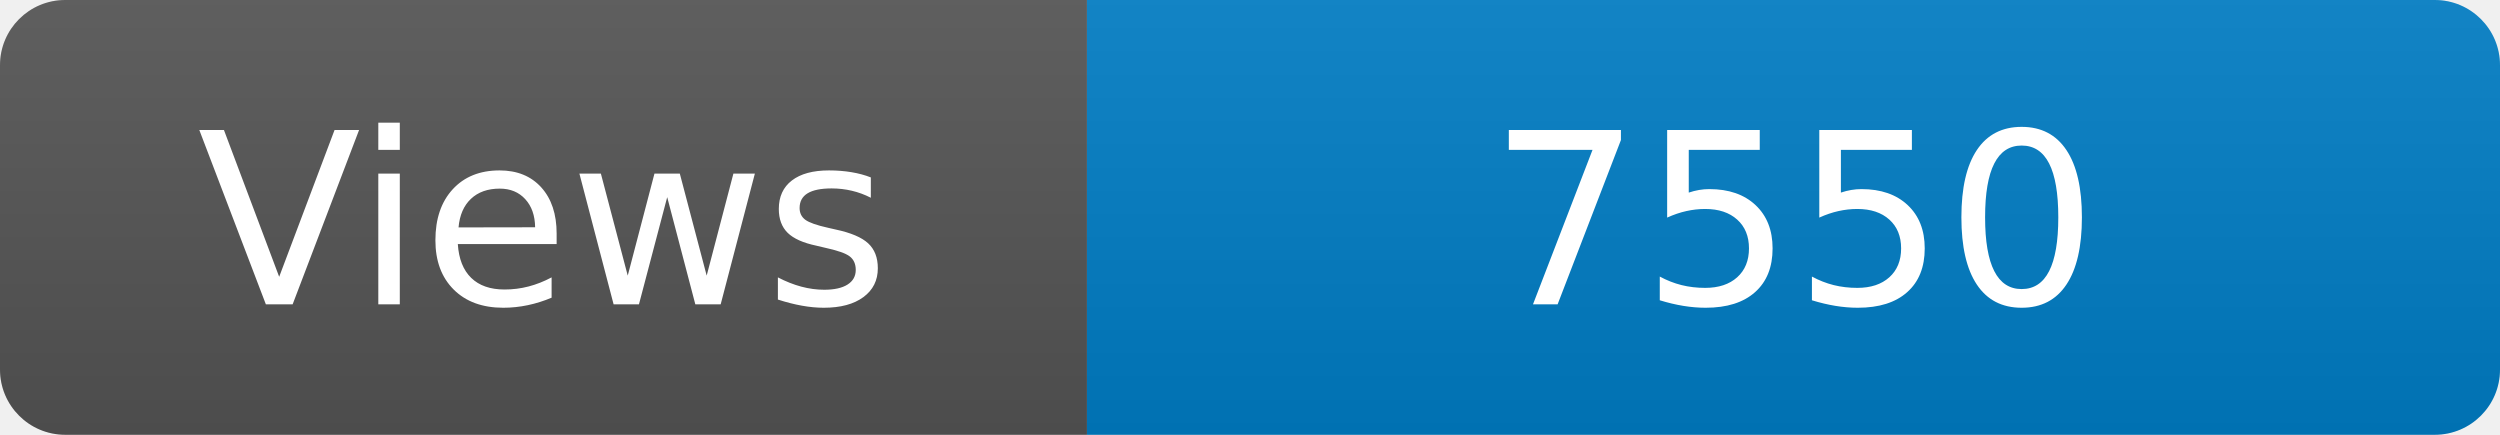
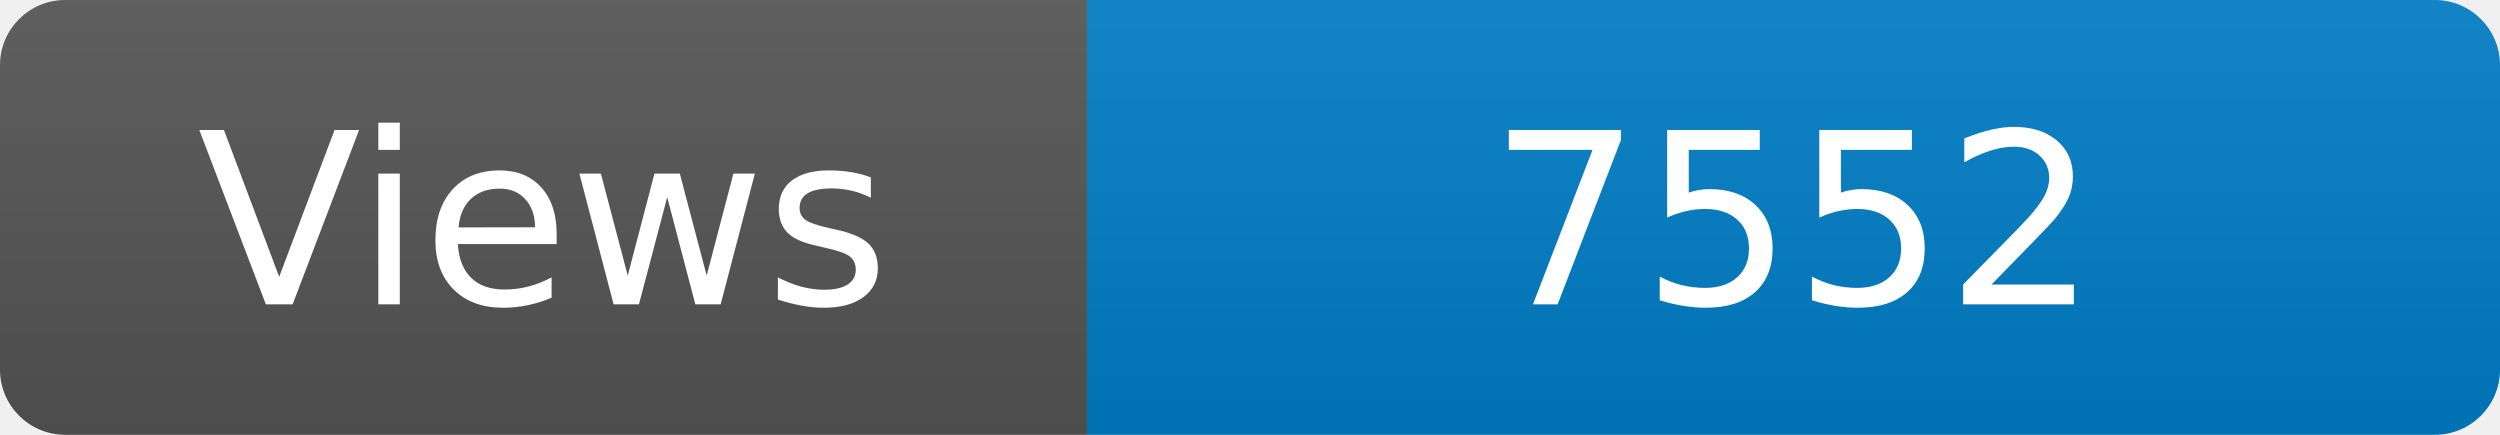
<svg xmlns="http://www.w3.org/2000/svg" width="115" height="20" role="img" aria-label="Maintained?: yes">
  <linearGradient id="s" x2="0" y2="100%">
    <stop offset="0" stop-color="#bbb" stop-opacity=".1" />
    <stop offset="1" stop-opacity=".1" />
  </linearGradient>
  <clipPath id="r">
    <rect width="115" height="20" rx="3" fill="#fff" />
  </clipPath>
  <g clip-path="url(#r)">
    <rect width="50" height="20" fill="#555" />
    <rect x="50" width="160" height="20" fill="#007ec6" />
    <rect width="115" height="20" fill="url(#s)" />
  </g>
  <g fill="#fff" text-anchor="middle" font-family="Verdana,Geneva,DejaVu Sans,sans-serif" font-size="110">
    <text x="250" y="140" transform="scale(.1)" fill="#fff">Views</text>
-     <text x="825" y="140" transform="scale(.1)" fill="#fff">7550</text>
+     <text x="825" y="140" transform="scale(.1)" fill="#fff">7552</text>
  </g>
</svg>
